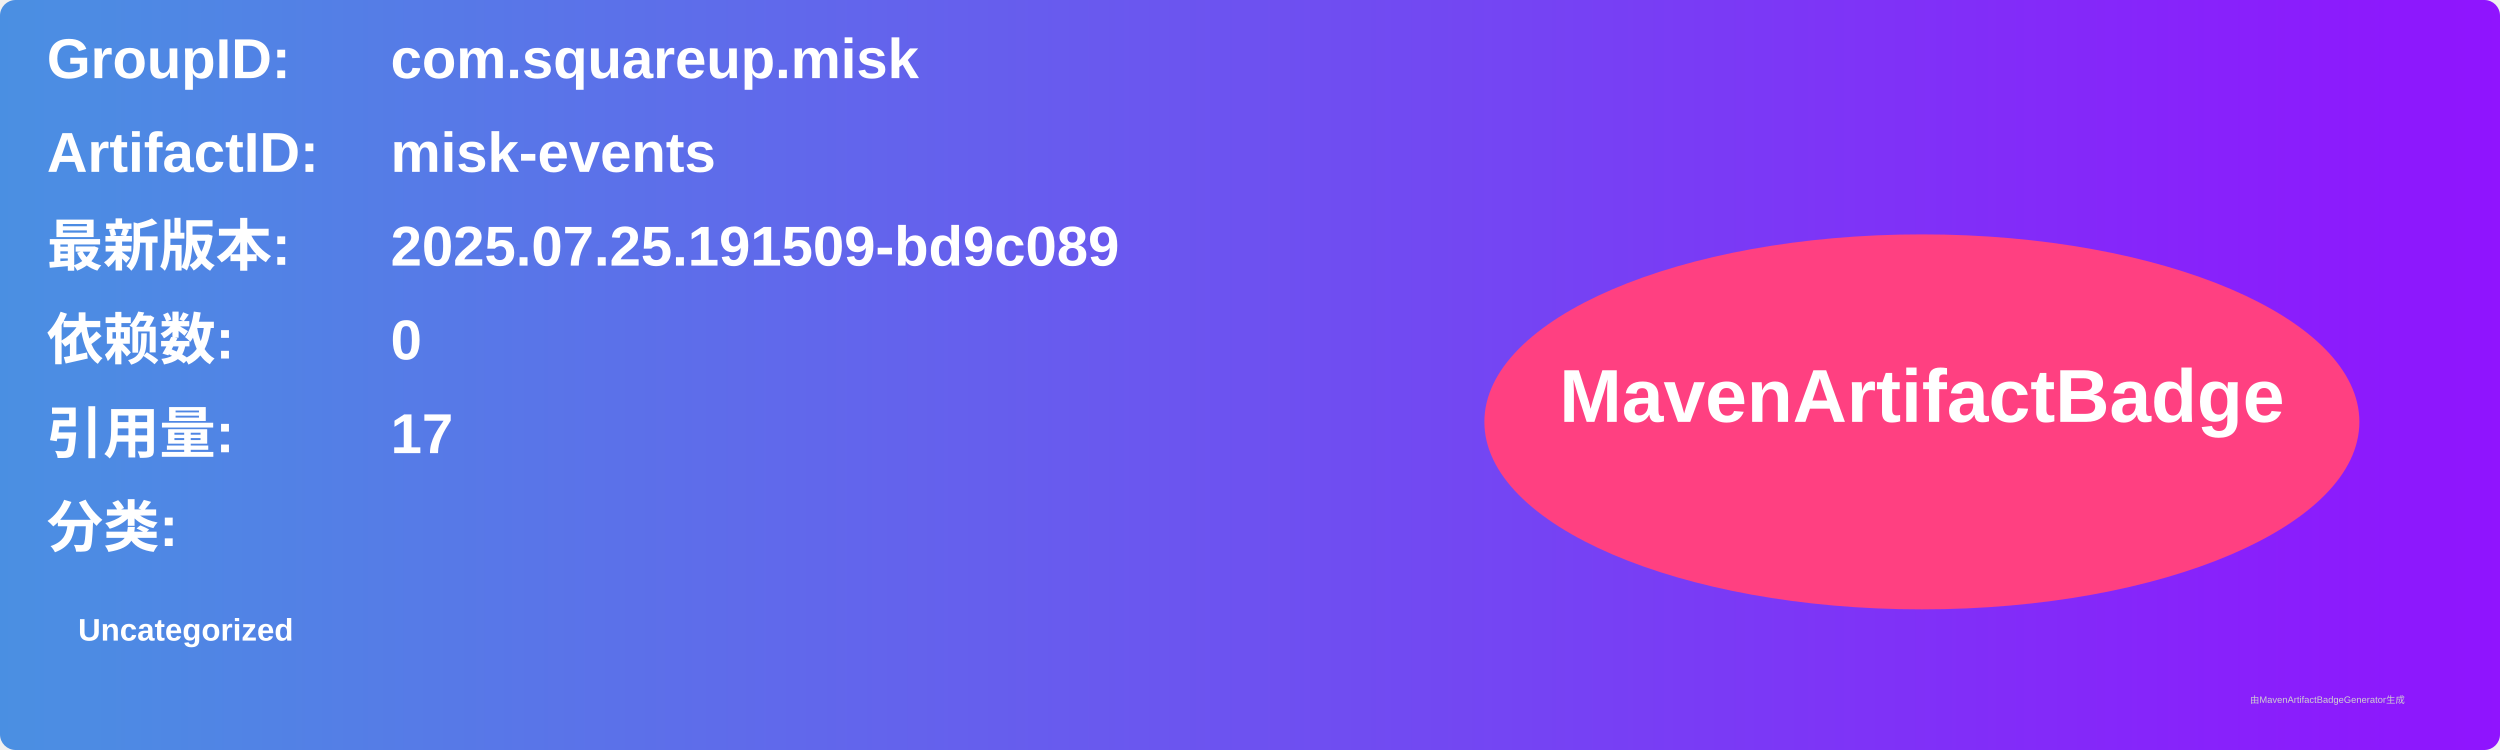
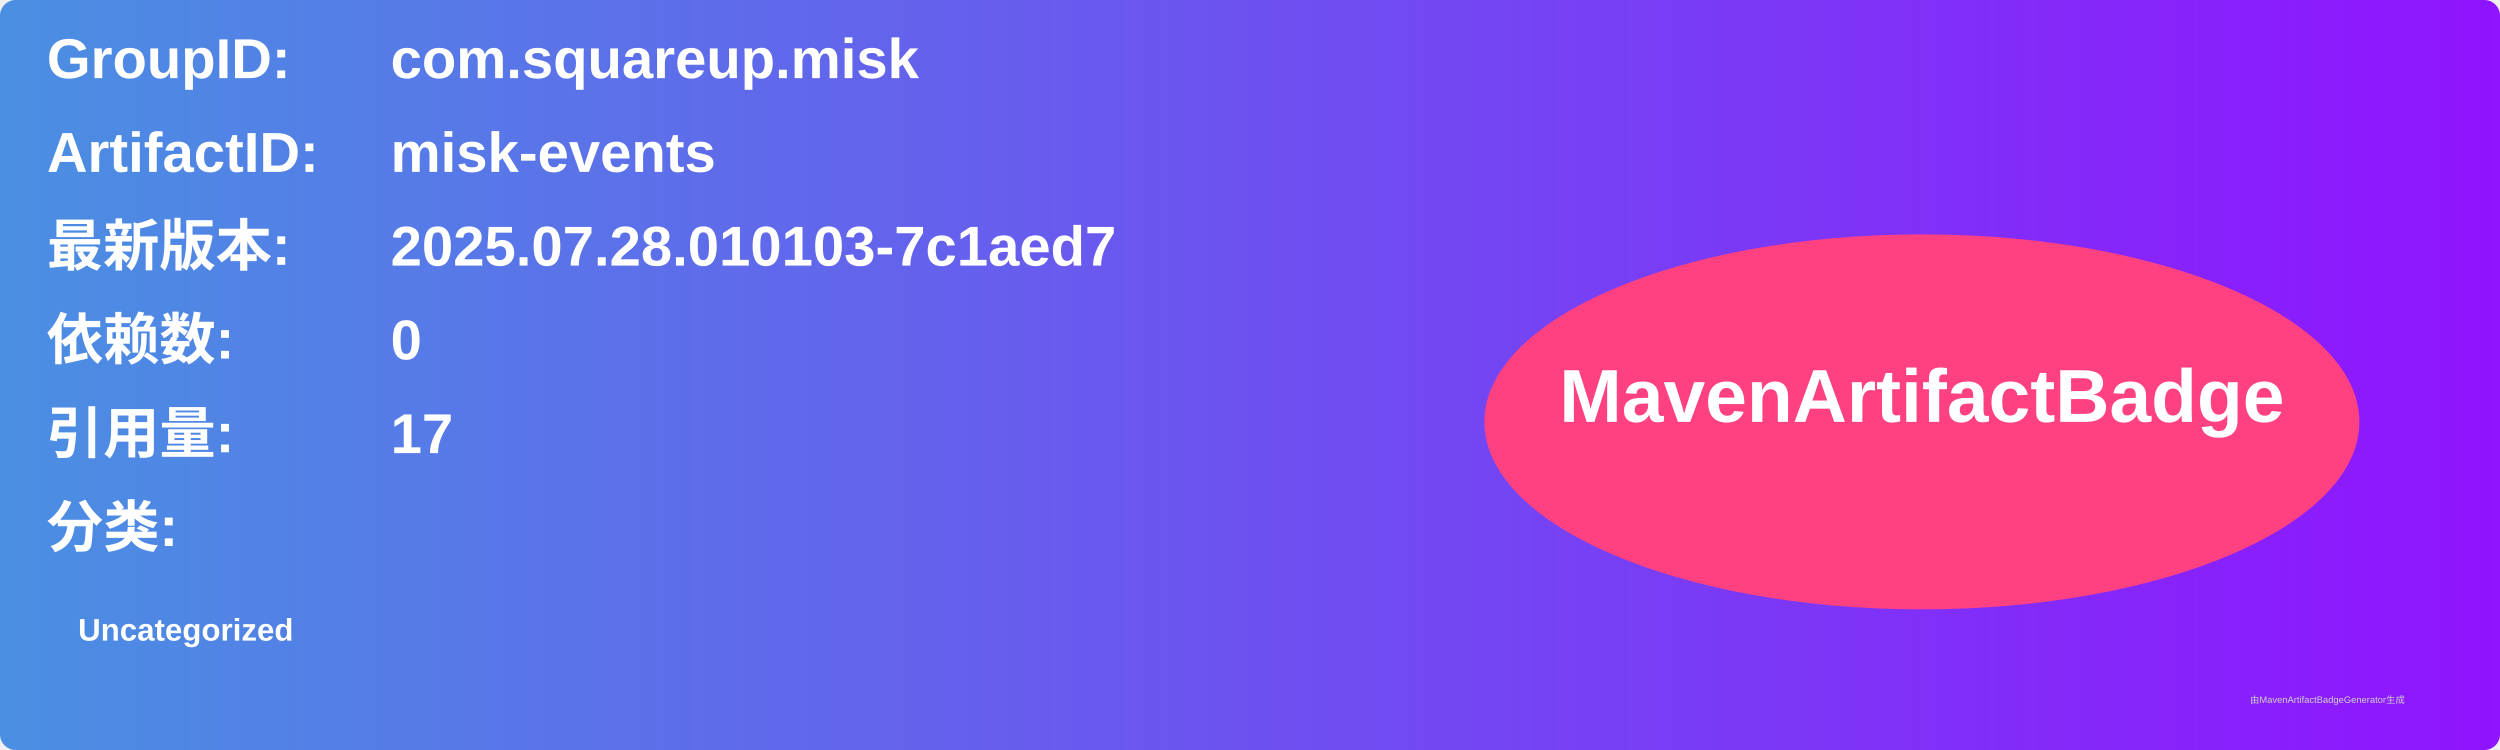
<svg xmlns="http://www.w3.org/2000/svg" width="800" height="240" viewBox="0 0 800 240">
  <linearGradient id="grad" x1="0%" y1="0%" x2="100%" y2="0%">
    <stop offset="0%" stop-color="#4a90e2" />
    <stop offset="100%" stop-color="#9013fe" />
  </linearGradient>
  <rect width="100%" height="100%" rx="5" ry="5" fill="url(#grad)" />
  <g transform="translate(15, 15)">
    <text x="0" y="10" font-family="Arial" font-size="18" fill="white" font-weight="bold" width="260">GroupID:</text>
    <text x="110" y="10" font-family="Arial" font-size="18" fill="white" font-weight="bold" width="460">com.squareup.misk</text>
    <text x="0" y="40" font-family="Arial" font-size="18" fill="white" font-weight="bold" width="260">ArtifactID:</text>
    <text x="110" y="40" font-family="Arial" font-size="18" fill="white" font-weight="bold" width="460">misk-events</text>
    <text x="0" y="70" font-family="Arial" font-size="18" fill="white" font-weight="bold">最新版本:</text>
    <text x="110" y="70" font-family="Arial" font-size="18" fill="white" font-weight="bold">
-       <tspan font-weight="bold">2025.07.25.191509-bd9c089</tspan>
+       <tspan font-weight="bold">2025.07.28.010103-7c1aed7</tspan>
    </text>
    <text x="0" y="100" font-family="Arial" font-size="18" fill="white" font-weight="bold">依赖数: </text>
    <text x="110" y="100" font-family="Arial" font-size="18" fill="white">
      <tspan font-weight="bold">0</tspan>
    </text>
    <text x="0" y="130" font-family="Arial" font-size="18" fill="white" font-weight="bold">引用量: </text>
    <text x="110" y="130" font-family="Arial" font-size="18" fill="white">
      <tspan font-weight="bold">17</tspan>
    </text>
    <text x="0" y="160" font-family="Arial" font-size="18" fill="white" font-weight="bold">分类:</text>
    <text x="10" y="190" font-family="Arial" font-size="10" fill="white">
      <tspan font-weight="bold">Uncategorized</tspan>
    </text>
    <ellipse cx="600" cy="120" rx="140" ry="60" fill="#ff4081" />
    <text x="600" y="120" text-anchor="middle" font-family="Arial" font-size="24" fill="white" font-weight="bold">MavenArtifactBadge</text>
  </g>
  <text x="720" y="225" font-family="Arial" font-size="3" fill="#d0d0d0">由MavenArtifactBadgeGenerator生成</text>
</svg>
